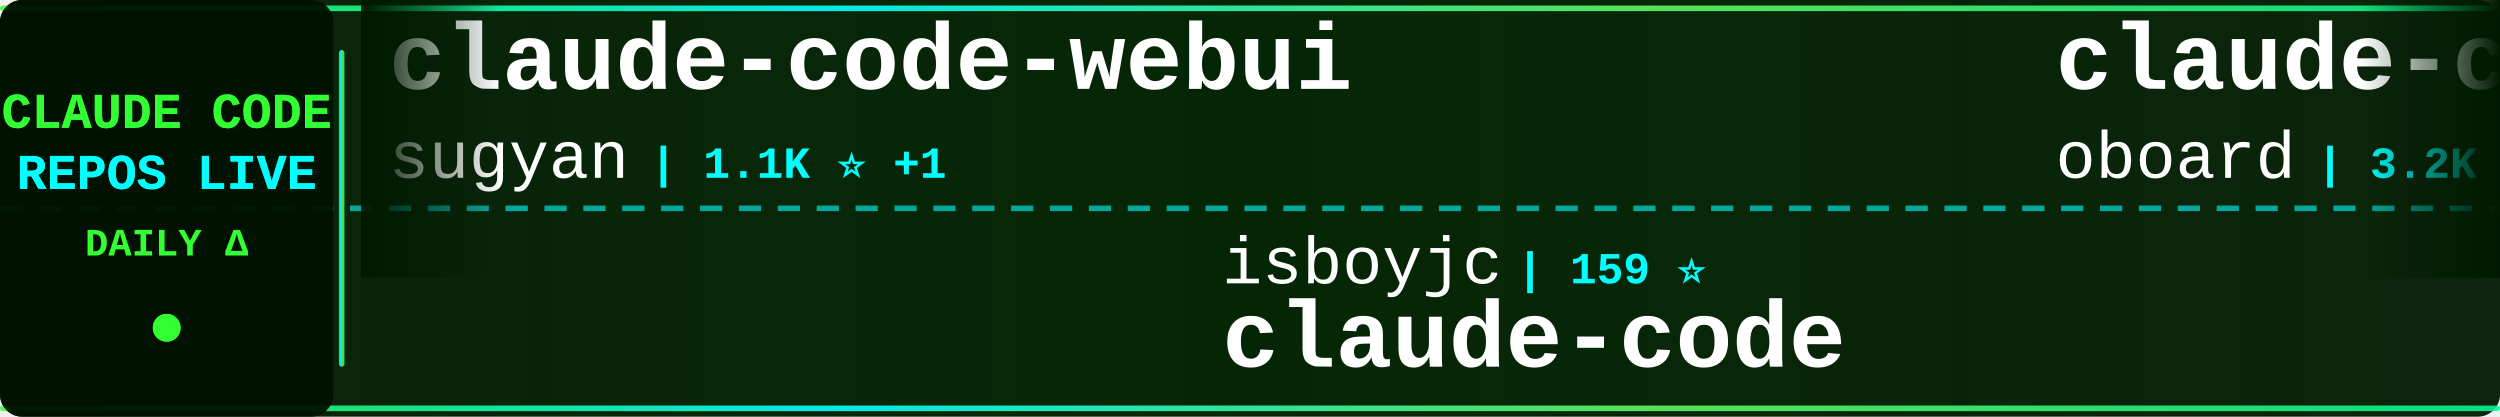
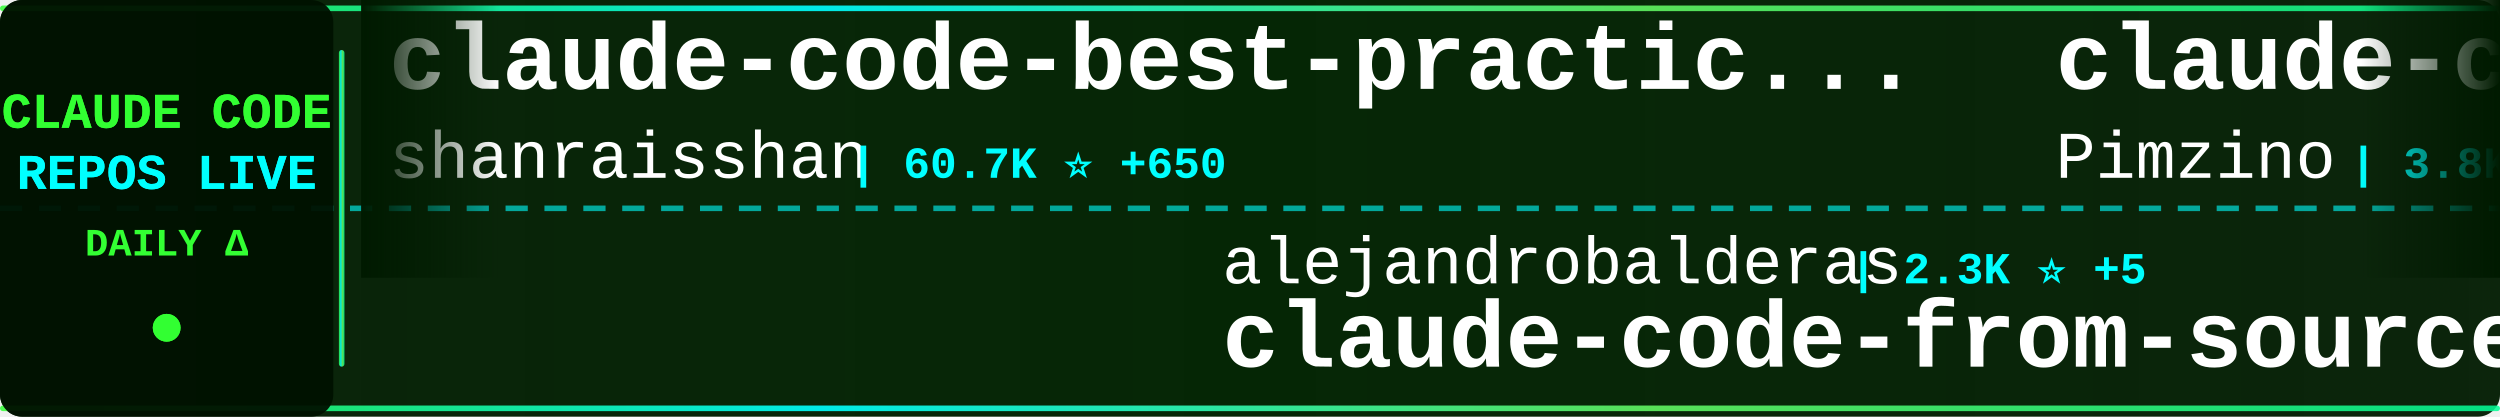
<svg xmlns="http://www.w3.org/2000/svg" width="900" height="150">
  <defs>
    <linearGradient id="tickerBg" x1="0%" y1="0%" x2="100%" y2="0%">
      <stop offset="0%" style="stop-color:#001a00;stop-opacity:0.95" />
      <stop offset="50%" style="stop-color:#002200;stop-opacity:0.98" />
      <stop offset="100%" style="stop-color:#001a00;stop-opacity:0.95" />
    </linearGradient>
    <linearGradient id="borderGrad" x1="0%" y1="0%" x2="100%" y2="0%">
      <stop offset="0%" style="stop-color:#33ff33;stop-opacity:0.85">
        <animate attributeName="stop-opacity" values="0.85;1;0.85" dur="2s" repeatCount="indefinite" />
      </stop>
      <stop offset="33%" style="stop-color:#00ffff;stop-opacity:0.9">
        <animate attributeName="stop-opacity" values="0.9;1;0.9" dur="2.2s" repeatCount="indefinite" />
      </stop>
      <stop offset="66%" style="stop-color:#66ff66;stop-opacity:0.85">
        <animate attributeName="stop-opacity" values="0.85;1;0.85" dur="1.8s" repeatCount="indefinite" />
      </stop>
      <stop offset="100%" style="stop-color:#00ff99;stop-opacity:0.85">
        <animate attributeName="stop-opacity" values="0.85;1;0.85" dur="2s" repeatCount="indefinite" />
      </stop>
    </linearGradient>
    <filter id="textGlow">
      <feGaussianBlur stdDeviation="0.1" result="coloredBlur" />
      <feMerge>
        <feMergeNode in="coloredBlur" />
        <feMergeNode in="SourceGraphic" />
      </feMerge>
    </filter>
    <filter id="metricGlow">
      <feGaussianBlur stdDeviation="0.2" result="coloredBlur" />
      <feMerge>
        <feMergeNode in="coloredBlur" />
        <feMergeNode in="SourceGraphic" />
      </feMerge>
    </filter>
    <linearGradient id="leftFade" x1="0%" y1="0%" x2="100%" y2="0%">
      <stop offset="0%" style="stop-color:#001a00;stop-opacity:1" />
      <stop offset="100%" style="stop-color:#001a00;stop-opacity:0" />
    </linearGradient>
    <linearGradient id="rightFade" x1="0%" y1="0%" x2="100%" y2="0%">
      <stop offset="0%" style="stop-color:#001a00;stop-opacity:0" />
      <stop offset="100%" style="stop-color:#001a00;stop-opacity:1" />
    </linearGradient>
  </defs>
  <rect width="900" height="150" fill="url(#tickerBg)" rx="8" />
  <rect x="0" y="2" width="900" height="2" fill="url(#borderGrad)" rx="1" />
  <rect x="0" y="146" width="900" height="2" fill="url(#borderGrad)" rx="1" />
  <line x1="0" y1="75" x2="900" y2="75" stroke="#00ffff" stroke-width="2" stroke-dasharray="8 6" opacity="0.6" />
  <rect x="0" y="0" width="120" height="150" fill="#001100" opacity="0.95" rx="8" />
  <text x="60" y="46" font-family="'Courier New', monospace" font-size="18" font-weight="bold" fill="#33ff33" text-anchor="middle" filter="url(#textGlow)">
    CLAUDE CODE
  </text>
  <text x="60" y="68" font-family="'Courier New', monospace" font-size="18" font-weight="bold" fill="#00ffff" text-anchor="middle" filter="url(#textGlow)">
    REPOS LIVE
  </text>
  <text x="60" y="92" font-family="'Courier New', monospace" font-size="14" font-weight="bold" fill="#33ff33" text-anchor="middle">
    DAILY Δ
  </text>
  <circle cx="60" cy="118" r="5" fill="#33ff33" filter="url(#metricGlow)">
    <animate attributeName="r" values="4;6;4" dur="1.5s" repeatCount="indefinite" />
    <animate attributeName="opacity" values="0.6;1;0.6" dur="1.5s" repeatCount="indefinite" />
  </circle>
  <rect x="122" y="18" width="2" height="114" fill="url(#borderGrad)" rx="1" />
  <clipPath id="tickerClip">
    <rect x="130" y="0" width="770" height="150" />
  </clipPath>
  <g clip-path="url(#tickerClip)">
    <g id="tickerItems">
      <animateTransform attributeName="transform" attributeType="XML" type="translate" from="0 0" to="-3000 0" dur="54s" repeatCount="indefinite" />
      <g transform="translate(0, 0)">
-         <text x="140" y="32" font-family="'Courier New', monospace" font-size="34" font-weight="bold" fill="#ffffff">claude-code-webui</text>
-         <text x="140" y="64" font-family="'Courier New', monospace" font-size="24" font-weight="normal" fill="#ffffff" opacity="1.0">sugyan</text>
-         <text x="234" y="64" font-family="'Courier New', monospace" font-size="16" font-weight="bold" fill="#00ffff"> | 1.1K ⭐ +1</text>
+         <text x="140" y="32" font-family="'Courier New', monospace" font-size="34" font-weight="bold" fill="#ffffff">claude-code-best-practic...</text>
+         <text x="140" y="64" font-family="'Courier New', monospace" font-size="24" font-weight="normal" fill="#ffffff" opacity="1.0">shanraisshan</text>
+         <text x="306" y="64" font-family="'Courier New', monospace" font-size="16" font-weight="bold" fill="#00ffff"> | 60.7K ⭐ +650</text>
      </g>
      <g transform="translate(300, 0)">
+         <text x="140" y="102" font-family="'Courier New', monospace" font-size="24" font-weight="normal" fill="#ffffff" opacity="1.0">alejandrobalderas</text>
+         <text x="366" y="102" font-family="'Courier New', monospace" font-size="16" font-weight="bold" fill="#00ffff"> | 2.3K ⭐ +5</text>
+         <text x="140" y="132" font-family="'Courier New', monospace" font-size="34" font-weight="bold" fill="#ffffff">claude-code-from-source</text>
+       </g>
+       <g transform="translate(600, 0)">
+         <text x="140" y="32" font-family="'Courier New', monospace" font-size="34" font-weight="bold" fill="#ffffff">claude-code-spec-workflo...</text>
+         <text x="140" y="64" font-family="'Courier New', monospace" font-size="24" font-weight="normal" fill="#ffffff" opacity="1.0">Pimzino</text>
+         <text x="246" y="64" font-family="'Courier New', monospace" font-size="16" font-weight="bold" fill="#00ffff"> | 3.8K ⭐ +1</text>
+       </g>
+       <g transform="translate(900, 0)">
+         <text x="140" y="102" font-family="'Courier New', monospace" font-size="24" font-weight="normal" fill="#ffffff" opacity="1.0">digitalsamba</text>
+         <text x="306" y="102" font-family="'Courier New', monospace" font-size="16" font-weight="bold" fill="#00ffff"> | 1.6K ⭐ +10</text>
+         <text x="140" y="132" font-family="'Courier New', monospace" font-size="34" font-weight="bold" fill="#ffffff">claude-code-video-toolki...</text>
+       </g>
+       <g transform="translate(1200, 0)">
+         <text x="140" y="32" font-family="'Courier New', monospace" font-size="34" font-weight="bold" fill="#ffffff">skills</text>
+         <text x="140" y="64" font-family="'Courier New', monospace" font-size="24" font-weight="normal" fill="#ffffff" opacity="1.0">anthropics</text>
+         <text x="282" y="64" font-family="'Courier New', monospace" font-size="16" font-weight="bold" fill="#00ffff"> | 155.2K ⭐ +415</text>
+       </g>
+       <g transform="translate(1500, 0)">
+         <text x="140" y="102" font-family="'Courier New', monospace" font-size="24" font-weight="normal" fill="#ffffff" opacity="1.0">Tinkeringg-Lab</text>
+         <text x="330" y="102" font-family="'Courier New', monospace" font-size="16" font-weight="bold" fill="#00ffff"> | 208 ⭐</text>
+         <text x="140" y="132" font-family="'Courier New', monospace" font-size="34" font-weight="bold" fill="#ffffff">claude-code</text>
+       </g>
+       <g transform="translate(1800, 0)">
+         <text x="140" y="32" font-family="'Courier New', monospace" font-size="34" font-weight="bold" fill="#ffffff">claude-code</text>
+         <text x="140" y="64" font-family="'Courier New', monospace" font-size="24" font-weight="normal" fill="#ffffff" opacity="1.0">xorespesp</text>
+         <text x="270" y="64" font-family="'Courier New', monospace" font-size="16" font-weight="bold" fill="#00ffff"> | 228 ⭐</text>
+       </g>
+       <g transform="translate(2100, 0)">
        <text x="140" y="102" font-family="'Courier New', monospace" font-size="24" font-weight="normal" fill="#ffffff" opacity="1.0">isboyjc</text>
        <text x="246" y="102" font-family="'Courier New', monospace" font-size="16" font-weight="bold" fill="#00ffff"> | 159 ⭐</text>
        <text x="140" y="132" font-family="'Courier New', monospace" font-size="34" font-weight="bold" fill="#ffffff">claude-code</text>
      </g>
-       <g transform="translate(600, 0)">
-         <text x="140" y="32" font-family="'Courier New', monospace" font-size="34" font-weight="bold" fill="#ffffff">claude-code-rev</text>
-         <text x="140" y="64" font-family="'Courier New', monospace" font-size="24" font-weight="normal" fill="#ffffff" opacity="1.0">oboard</text>
-         <text x="234" y="64" font-family="'Courier New', monospace" font-size="16" font-weight="bold" fill="#00ffff"> | 3.2K ⭐ +8</text>
-       </g>
-       <g transform="translate(900, 0)">
-         <text x="140" y="102" font-family="'Courier New', monospace" font-size="24" font-weight="normal" fill="#ffffff" opacity="1.0">anthropics</text>
-         <text x="282" y="102" font-family="'Courier New', monospace" font-size="16" font-weight="bold" fill="#00ffff"> | 155.1K ⭐ +441</text>
-         <text x="140" y="132" font-family="'Courier New', monospace" font-size="34" font-weight="bold" fill="#ffffff">skills</text>
-       </g>
-       <g transform="translate(1200, 0)">
-         <text x="140" y="32" font-family="'Courier New', monospace" font-size="34" font-weight="bold" fill="#ffffff">claude-code</text>
-         <text x="140" y="64" font-family="'Courier New', monospace" font-size="24" font-weight="normal" fill="#ffffff" opacity="1.0">anthropics</text>
-         <text x="282" y="64" font-family="'Courier New', monospace" font-size="16" font-weight="bold" fill="#00ffff"> | 134.4K ⭐ +213</text>
-       </g>
-       <g transform="translate(1500, 0)">
-         <text x="140" y="102" font-family="'Courier New', monospace" font-size="24" font-weight="normal" fill="#ffffff" opacity="1.0">Windy3f3f3f3f</text>
-         <text x="318" y="102" font-family="'Courier New', monospace" font-size="16" font-weight="bold" fill="#00ffff"> | 2.7K ⭐ +5</text>
-         <text x="140" y="132" font-family="'Courier New', monospace" font-size="34" font-weight="bold" fill="#ffffff">how-claude-code-works</text>
-       </g>
-       <g transform="translate(1800, 0)">
-         <text x="140" y="32" font-family="'Courier New', monospace" font-size="34" font-weight="bold" fill="#ffffff">claude-code-source</text>
-         <text x="140" y="64" font-family="'Courier New', monospace" font-size="24" font-weight="normal" fill="#ffffff" opacity="1.0">JrCx7scC</text>
-         <text x="258" y="64" font-family="'Courier New', monospace" font-size="16" font-weight="bold" fill="#00ffff"> | 371 ⭐ +1</text>
-       </g>
-       <g transform="translate(2100, 0)">
-         <text x="140" y="102" font-family="'Courier New', monospace" font-size="24" font-weight="normal" fill="#ffffff" opacity="1.0">lintsinghua</text>
-         <text x="294" y="102" font-family="'Courier New', monospace" font-size="16" font-weight="bold" fill="#00ffff"> | 3.8K ⭐ +28</text>
-         <text x="140" y="132" font-family="'Courier New', monospace" font-size="34" font-weight="bold" fill="#ffffff">claude-code-book</text>
-       </g>
      <g transform="translate(2400, 0)">
-         <text x="140" y="32" font-family="'Courier New', monospace" font-size="34" font-weight="bold" fill="#ffffff">claude-code</text>
-         <text x="140" y="64" font-family="'Courier New', monospace" font-size="24" font-weight="normal" fill="#ffffff" opacity="1.0">tanbiralam</text>
-         <text x="282" y="64" font-family="'Courier New', monospace" font-size="16" font-weight="bold" fill="#00ffff"> | 1.9K ⭐ +8</text>
+         <text x="140" y="32" font-family="'Courier New', monospace" font-size="34" font-weight="bold" fill="#ffffff">claude-code-engineering</text>
+         <text x="140" y="64" font-family="'Courier New', monospace" font-size="24" font-weight="normal" fill="#ffffff" opacity="1.0">huangjia2019</text>
+         <text x="306" y="64" font-family="'Courier New', monospace" font-size="16" font-weight="bold" fill="#00ffff"> | 884 ⭐ +4</text>
      </g>
      <g transform="translate(2700, 0)">
-         <text x="140" y="102" font-family="'Courier New', monospace" font-size="24" font-weight="normal" fill="#ffffff" opacity="1.0">Donchitos</text>
-         <text x="270" y="102" font-family="'Courier New', monospace" font-size="16" font-weight="bold" fill="#00ffff"> | 22.3K ⭐ +139</text>
-         <text x="140" y="132" font-family="'Courier New', monospace" font-size="34" font-weight="bold" fill="#ffffff">Claude-Code-Game-Studios</text>
+         <text x="140" y="102" font-family="'Courier New', monospace" font-size="24" font-weight="normal" fill="#ffffff" opacity="1.0">claude-code-best</text>
+         <text x="354" y="102" font-family="'Courier New', monospace" font-size="16" font-weight="bold" fill="#00ffff"> | 20.4K ⭐ +51</text>
+         <text x="140" y="132" font-family="'Courier New', monospace" font-size="34" font-weight="bold" fill="#ffffff">claude-code</text>
      </g>
      <g transform="translate(3000, 0)">
-         <text x="140" y="32" font-family="'Courier New', monospace" font-size="34" font-weight="bold" fill="#ffffff">claude-code-webui</text>
-         <text x="140" y="64" font-family="'Courier New', monospace" font-size="24" font-weight="normal" fill="#ffffff" opacity="1.0">sugyan</text>
-         <text x="234" y="64" font-family="'Courier New', monospace" font-size="16" font-weight="bold" fill="#00ffff"> | 1.1K ⭐ +1</text>
+         <text x="140" y="32" font-family="'Courier New', monospace" font-size="34" font-weight="bold" fill="#ffffff">claude-code-best-practic...</text>
+         <text x="140" y="64" font-family="'Courier New', monospace" font-size="24" font-weight="normal" fill="#ffffff" opacity="1.0">shanraisshan</text>
+         <text x="306" y="64" font-family="'Courier New', monospace" font-size="16" font-weight="bold" fill="#00ffff"> | 60.7K ⭐ +650</text>
      </g>
      <g transform="translate(3300, 0)">
-         <text x="140" y="102" font-family="'Courier New', monospace" font-size="24" font-weight="normal" fill="#ffffff" opacity="1.0">isboyjc</text>
-         <text x="246" y="102" font-family="'Courier New', monospace" font-size="16" font-weight="bold" fill="#00ffff"> | 159 ⭐</text>
-         <text x="140" y="132" font-family="'Courier New', monospace" font-size="34" font-weight="bold" fill="#ffffff">claude-code</text>
+         <text x="140" y="102" font-family="'Courier New', monospace" font-size="24" font-weight="normal" fill="#ffffff" opacity="1.0">alejandrobalderas</text>
+         <text x="366" y="102" font-family="'Courier New', monospace" font-size="16" font-weight="bold" fill="#00ffff"> | 2.3K ⭐ +5</text>
+         <text x="140" y="132" font-family="'Courier New', monospace" font-size="34" font-weight="bold" fill="#ffffff">claude-code-from-source</text>
      </g>
      <g transform="translate(3600, 0)">
-         <text x="140" y="32" font-family="'Courier New', monospace" font-size="34" font-weight="bold" fill="#ffffff">claude-code-rev</text>
-         <text x="140" y="64" font-family="'Courier New', monospace" font-size="24" font-weight="normal" fill="#ffffff" opacity="1.0">oboard</text>
-         <text x="234" y="64" font-family="'Courier New', monospace" font-size="16" font-weight="bold" fill="#00ffff"> | 3.2K ⭐ +8</text>
+         <text x="140" y="32" font-family="'Courier New', monospace" font-size="34" font-weight="bold" fill="#ffffff">claude-code-spec-workflo...</text>
+         <text x="140" y="64" font-family="'Courier New', monospace" font-size="24" font-weight="normal" fill="#ffffff" opacity="1.0">Pimzino</text>
+         <text x="246" y="64" font-family="'Courier New', monospace" font-size="16" font-weight="bold" fill="#00ffff"> | 3.8K ⭐ +1</text>
      </g>
      <g transform="translate(3900, 0)">
-         <text x="140" y="102" font-family="'Courier New', monospace" font-size="24" font-weight="normal" fill="#ffffff" opacity="1.0">anthropics</text>
-         <text x="282" y="102" font-family="'Courier New', monospace" font-size="16" font-weight="bold" fill="#00ffff"> | 155.1K ⭐ +441</text>
-         <text x="140" y="132" font-family="'Courier New', monospace" font-size="34" font-weight="bold" fill="#ffffff">skills</text>
+         <text x="140" y="102" font-family="'Courier New', monospace" font-size="24" font-weight="normal" fill="#ffffff" opacity="1.0">digitalsamba</text>
+         <text x="306" y="102" font-family="'Courier New', monospace" font-size="16" font-weight="bold" fill="#00ffff"> | 1.6K ⭐ +10</text>
+         <text x="140" y="132" font-family="'Courier New', monospace" font-size="34" font-weight="bold" fill="#ffffff">claude-code-video-toolki...</text>
      </g>
    </g>
  </g>
  <rect x="130" y="0" width="50" height="100" fill="url(#leftFade)" />
  <rect x="850" y="0" width="50" height="100" fill="url(#rightFade)" />
</svg>
